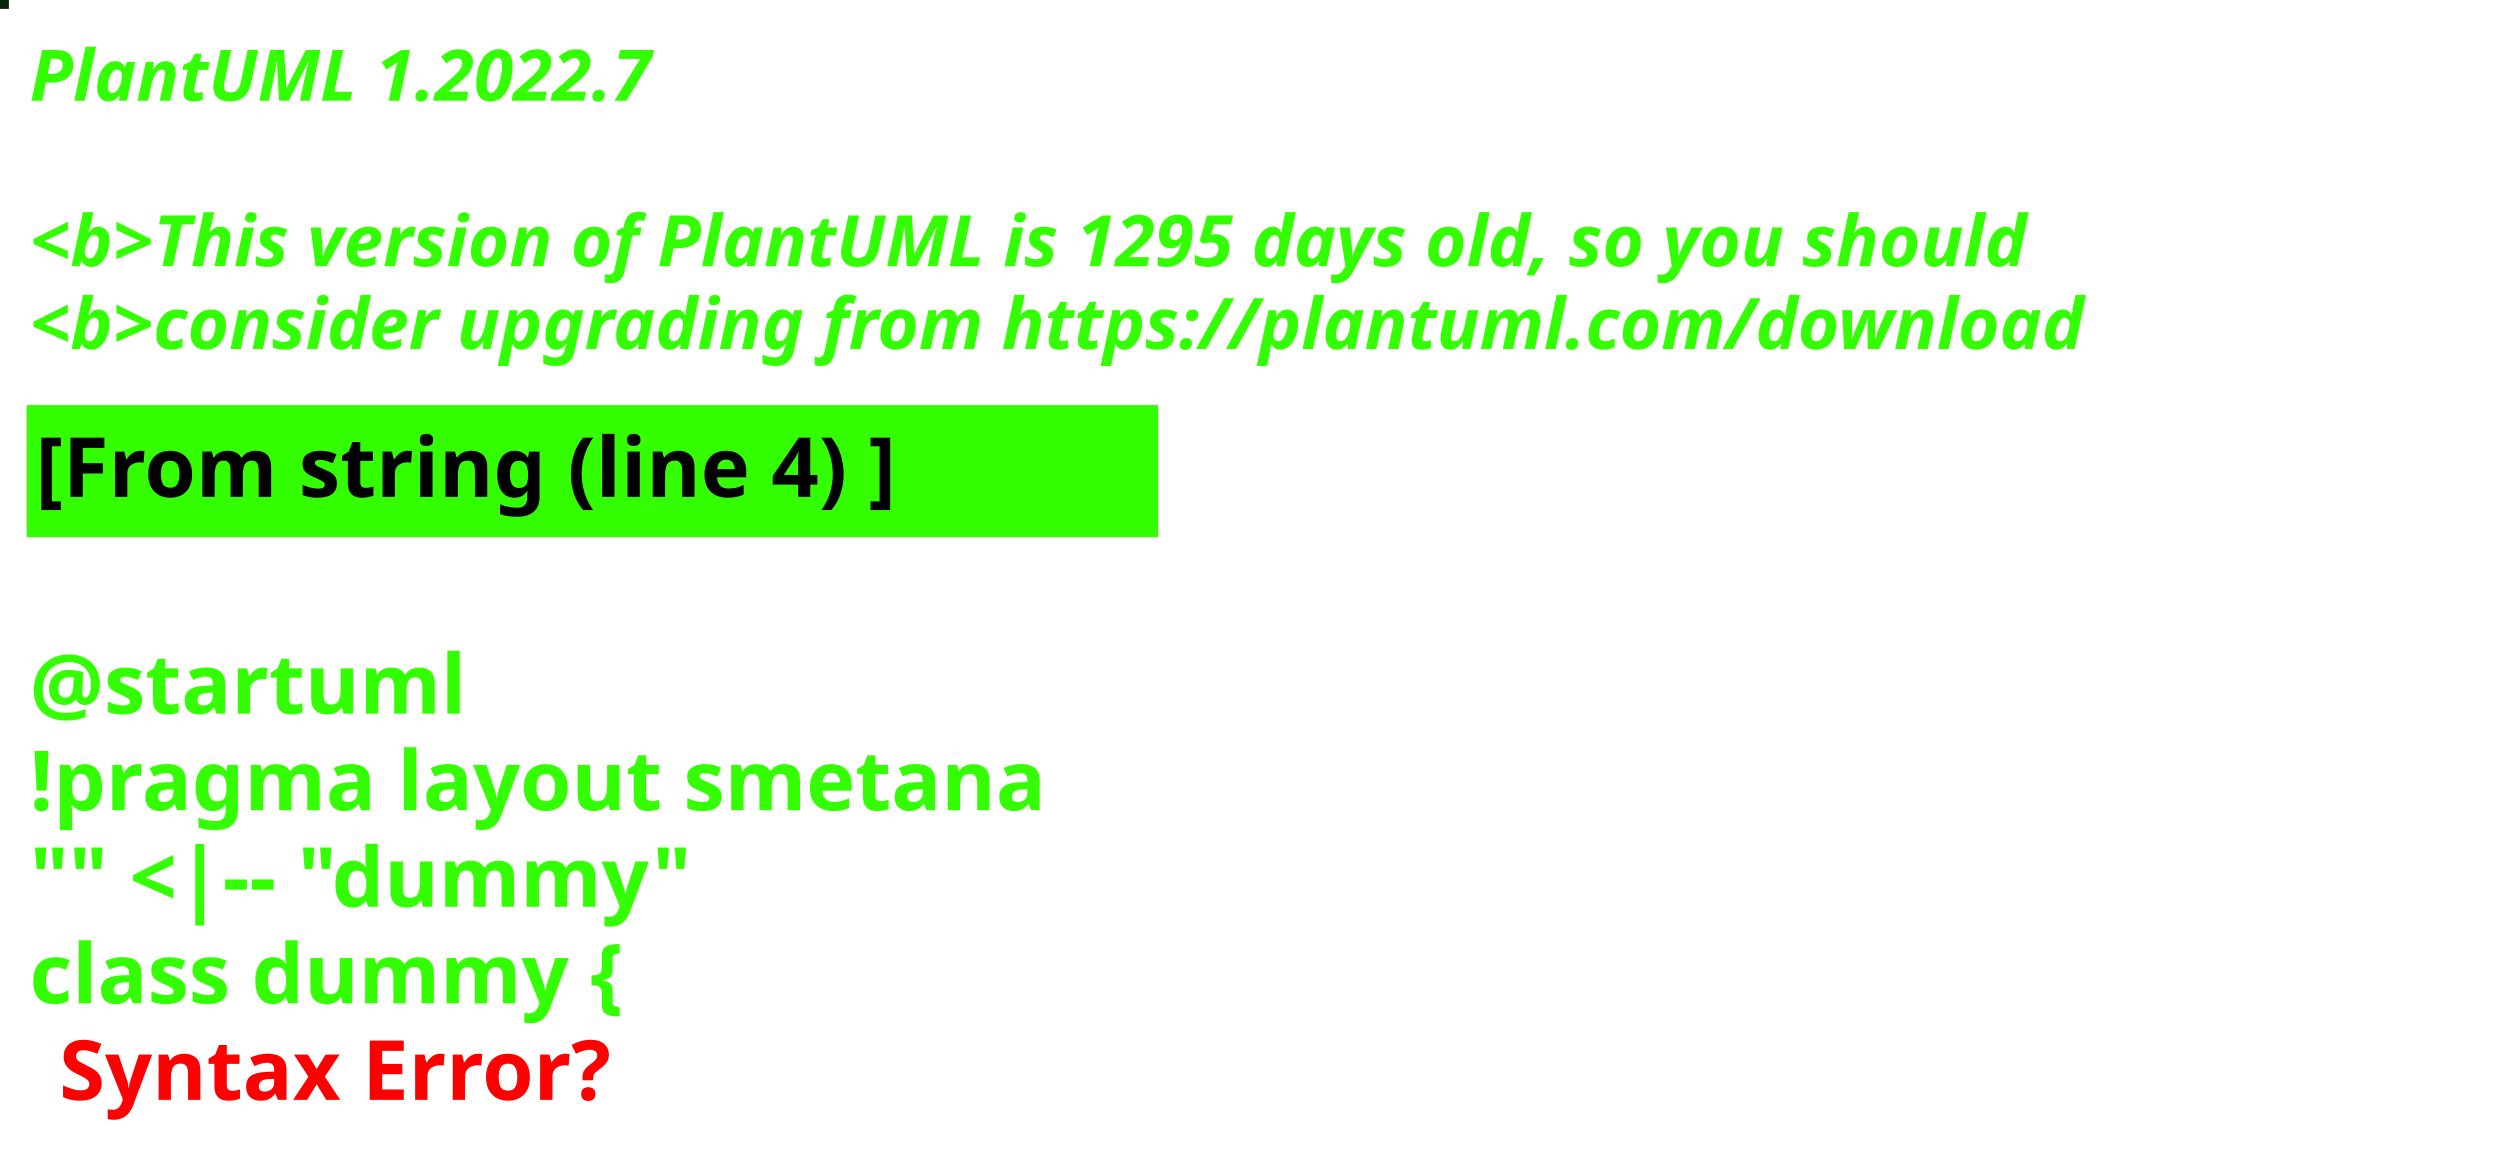
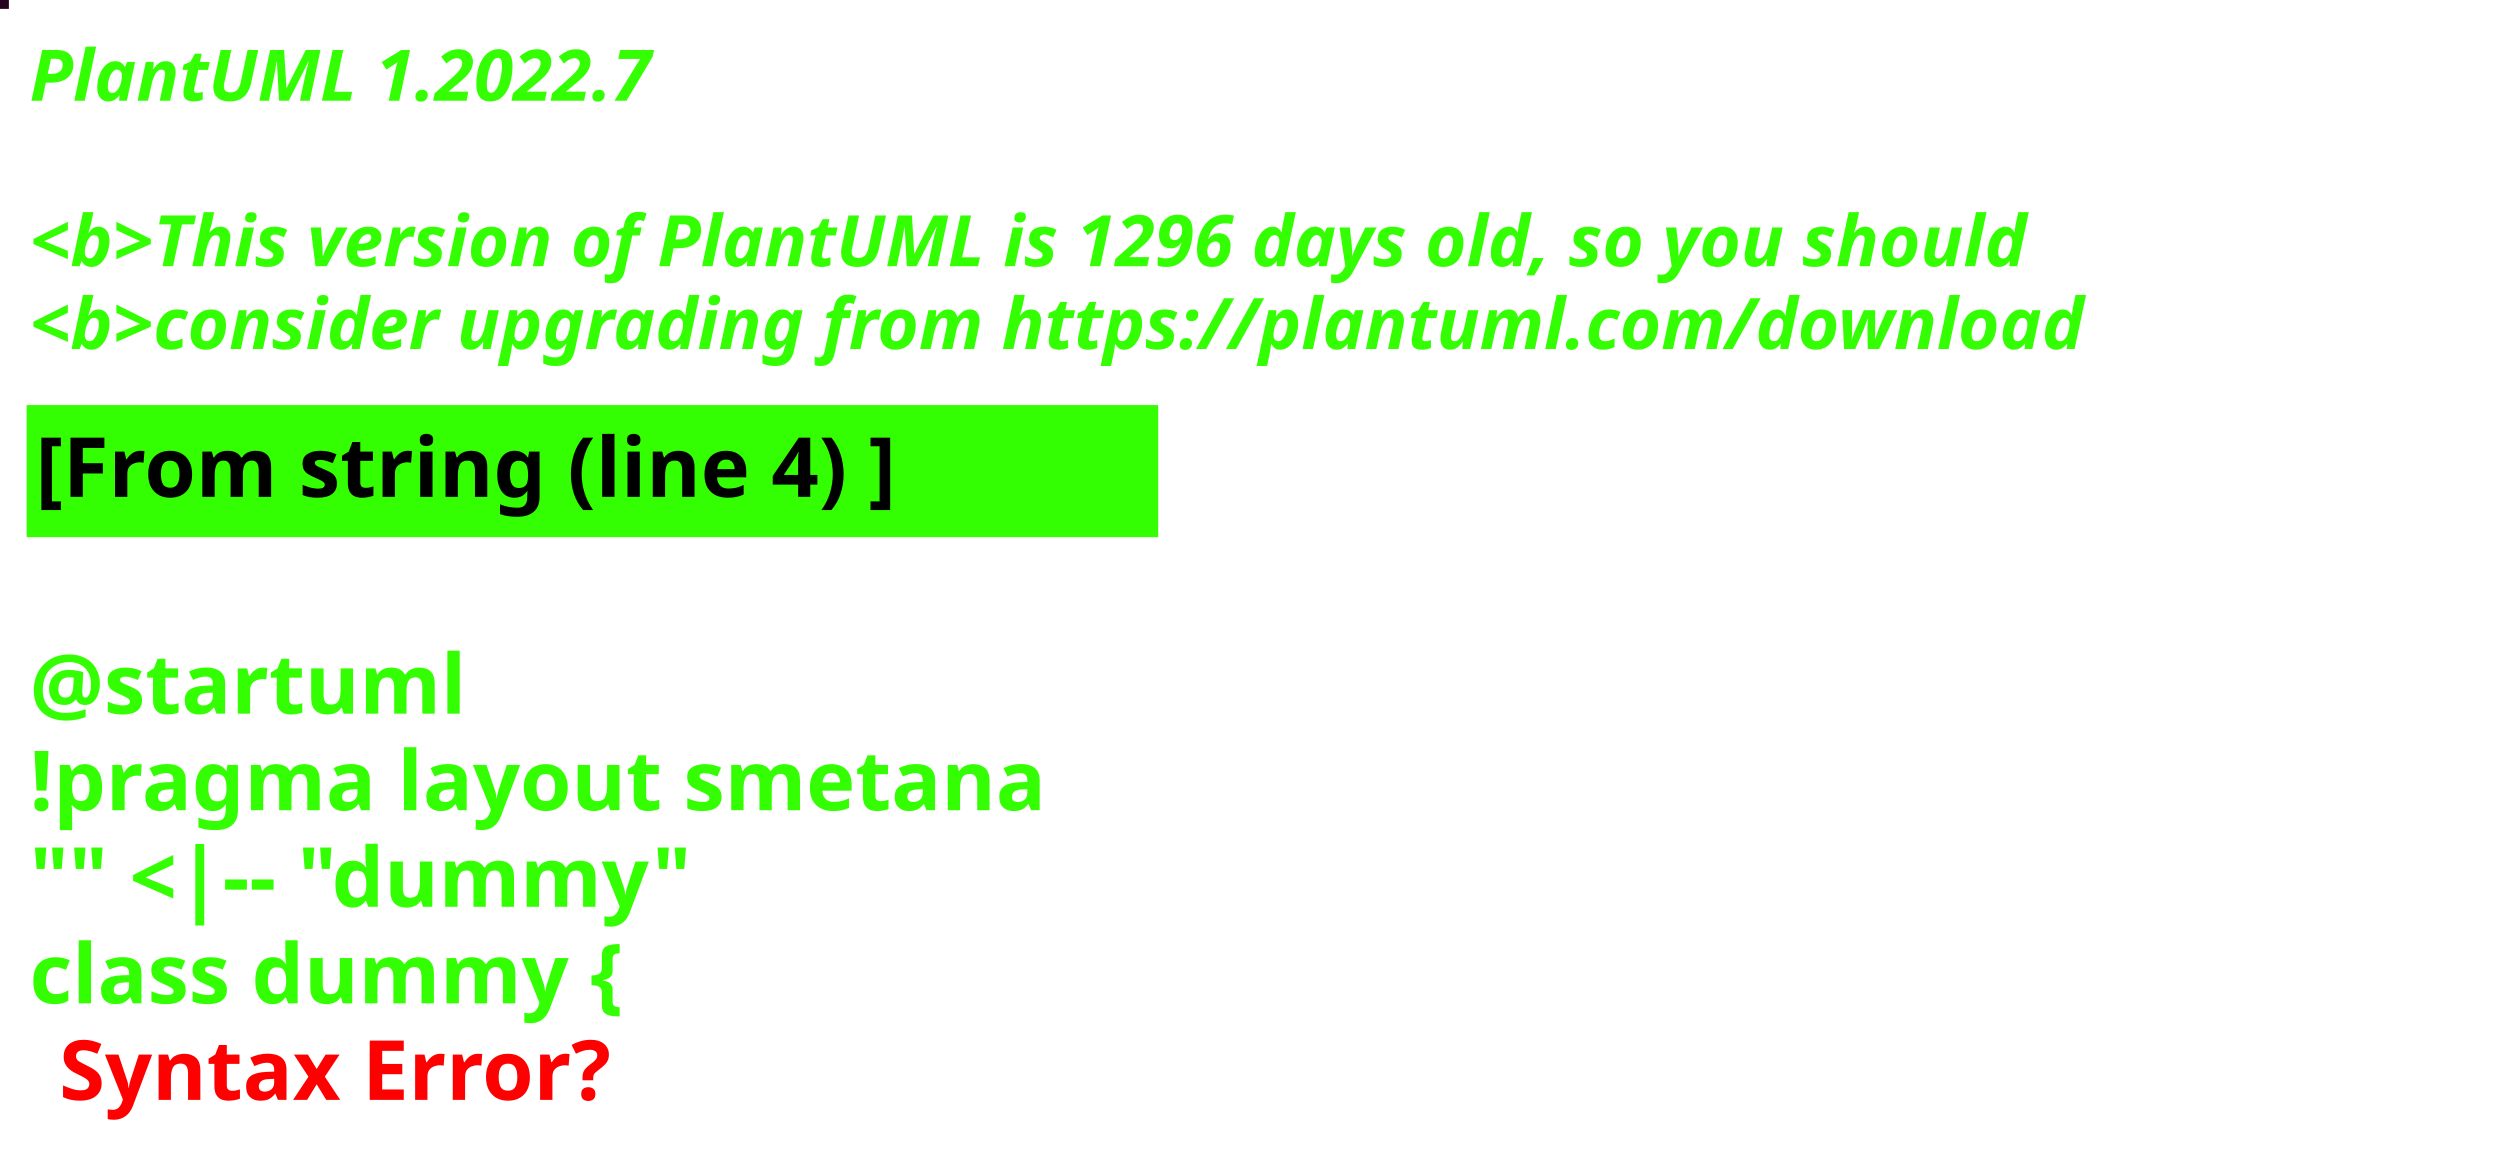
<svg xmlns="http://www.w3.org/2000/svg" contentStyleType="text/css" height="194px" preserveAspectRatio="none" style="width:422px;height:194px;background:#000000;" version="1.1" viewBox="0 0 422 194" width="422px" zoomAndPan="magnify">
  <defs />
  <g>
-     <rect fill="#09220A" height="1" style="stroke:#09220A;stroke-width:1.0;" width="1" x="0" y="0" />
+     <rect fill="#260521" height="1" style="stroke:#260521;stroke-width:1.0;" width="1" x="0" y="0" />
    <text fill="#33FF02" font-family="sans-serif" font-size="12" font-style="italic" font-weight="bold" lengthAdjust="spacing" textLength="127" x="5" y="17">PlantUML 1.2022.7</text>
    <text fill="#33FF02" font-family="sans-serif" font-size="12" font-style="italic" font-weight="bold" lengthAdjust="spacing" textLength="4" x="5" y="30.969"> </text>
-     <text fill="#33FF02" font-family="sans-serif" font-size="12" font-style="italic" font-weight="bold" lengthAdjust="spacing" textLength="407" x="5" y="44.938">&lt;b&gt;This version of PlantUML is 1295 days old, so you should</text>
+     <text fill="#33FF02" font-family="sans-serif" font-size="12" font-style="italic" font-weight="bold" lengthAdjust="spacing" textLength="407" x="5" y="44.938">&lt;b&gt;This version of PlantUML is 1296 days old, so you should</text>
    <text fill="#33FF02" font-family="sans-serif" font-size="12" font-style="italic" font-weight="bold" lengthAdjust="spacing" textLength="408" x="5" y="58.906">&lt;b&gt;consider upgrading from https://plantuml.com/download</text>
    <rect fill="#33FF02" height="21.297" style="stroke:#33FF02;stroke-width:1.0;" width="190" x="5" y="68.875" />
    <text fill="#000000" font-family="sans-serif" font-size="14" font-weight="bold" lengthAdjust="spacing" textLength="168" x="6" y="83.875">[From string (line 4) ]</text>
    <text fill="#33FF02" font-family="sans-serif" font-size="14" font-weight="bold" lengthAdjust="spacing" textLength="5" x="5" y="104.172"> </text>
    <text fill="#33FF02" font-family="sans-serif" font-size="14" font-weight="bold" lengthAdjust="spacing" textLength="79" x="5" y="120.469">@startuml</text>
    <text fill="#33FF02" font-family="sans-serif" font-size="14" font-weight="bold" lengthAdjust="spacing" textLength="190" x="5" y="136.766">!pragma layout smetana</text>
    <text fill="#33FF02" font-family="sans-serif" font-size="14" font-weight="bold" lengthAdjust="spacing" textLength="124" x="5" y="153.062">"" &lt;|-- "dummy"</text>
    <text fill="#33FF02" font-family="sans-serif" font-size="14" font-weight="bold" lengthAdjust="spacing" text-decoration="wavy underline" textLength="117" x="5" y="169.359">class dummy {</text>
    <text fill="#FF0000" font-family="sans-serif" font-size="14" font-weight="bold" lengthAdjust="spacing" textLength="106" x="10" y="185.656">Syntax Error?</text>
  </g>
</svg>
